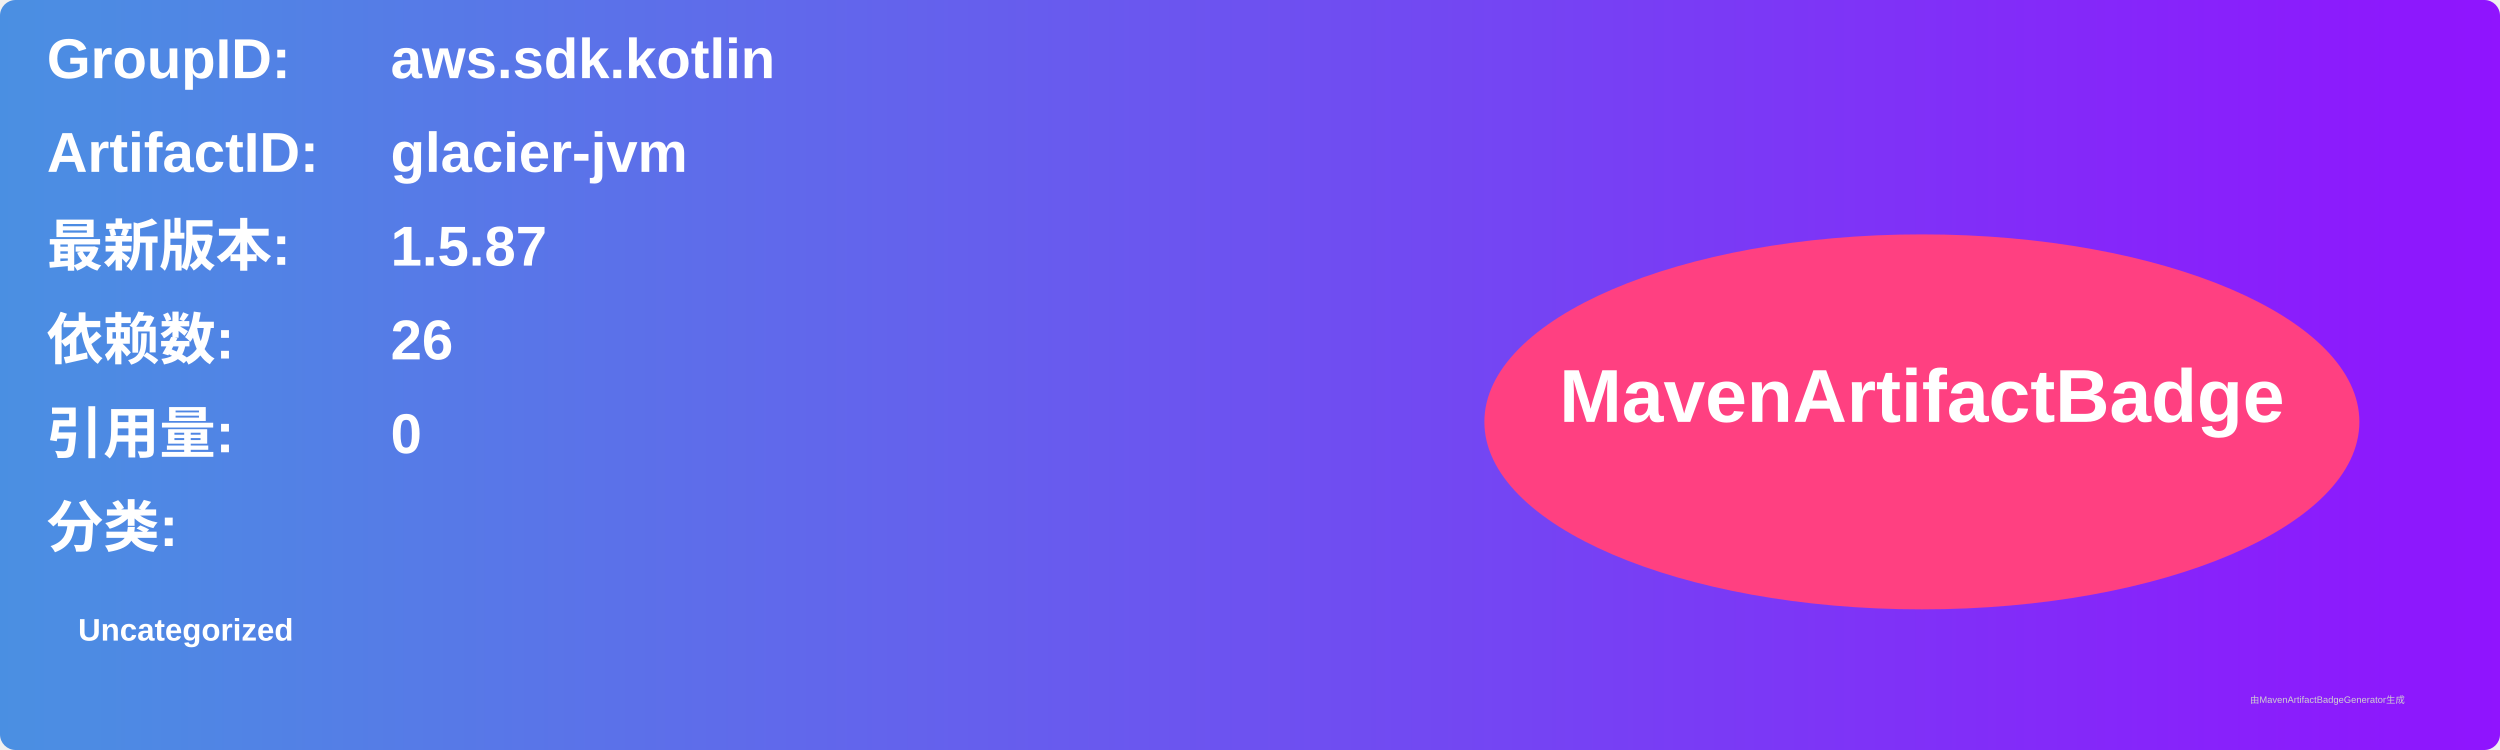
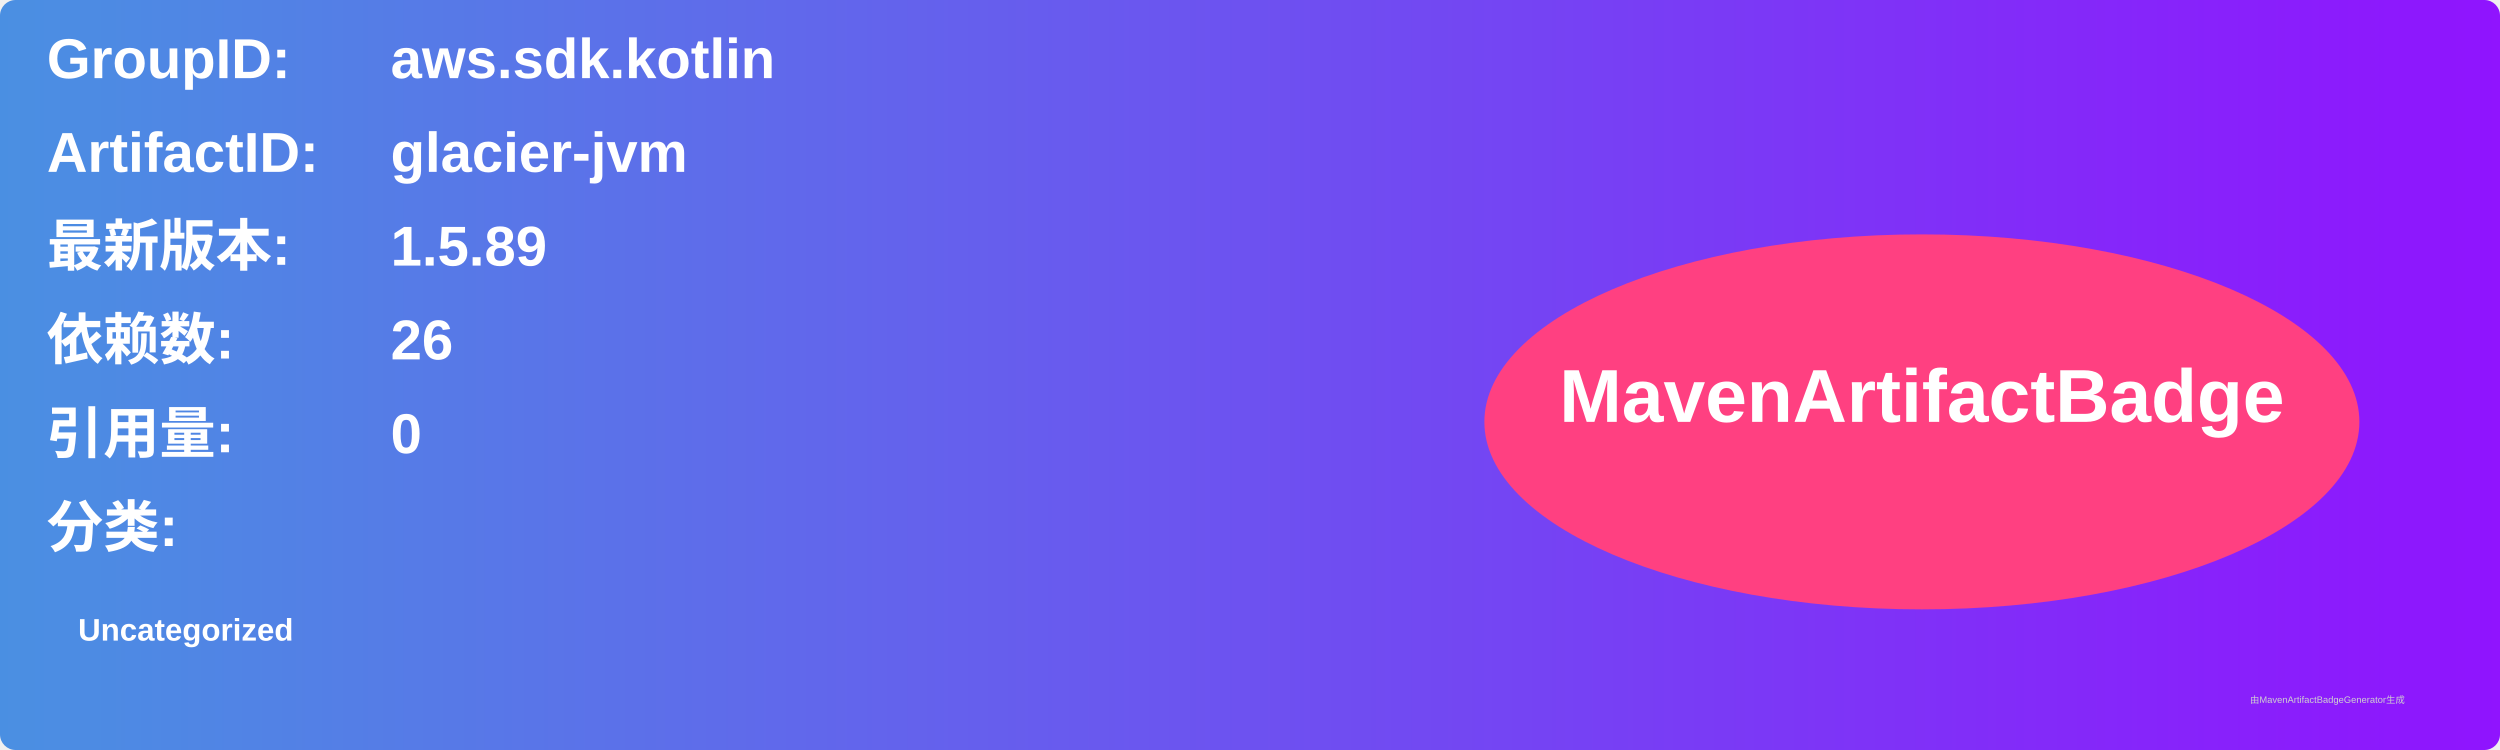
<svg xmlns="http://www.w3.org/2000/svg" width="800" height="240" viewBox="0 0 800 240">
  <linearGradient id="grad" x1="0%" y1="0%" x2="100%" y2="0%">
    <stop offset="0%" stop-color="#4a90e2" />
    <stop offset="100%" stop-color="#9013fe" />
  </linearGradient>
  <rect width="100%" height="100%" rx="5" ry="5" fill="url(#grad)" />
  <g transform="translate(15, 15)">
    <text x="0" y="10" font-family="Arial" font-size="18" fill="white" font-weight="bold" width="260">GroupID:</text>
    <text x="110" y="10" font-family="Arial" font-size="18" fill="white" font-weight="bold" width="460">aws.sdk.kotlin</text>
    <text x="0" y="40" font-family="Arial" font-size="18" fill="white" font-weight="bold" width="260">ArtifactID:</text>
    <text x="110" y="40" font-family="Arial" font-size="18" fill="white" font-weight="bold" width="460">glacier-jvm</text>
    <text x="0" y="70" font-family="Arial" font-size="18" fill="white" font-weight="bold">最新版本:</text>
    <text x="110" y="70" font-family="Arial" font-size="18" fill="white" font-weight="bold">
-       <tspan font-weight="bold">1.5.87</tspan>
+       <tspan font-weight="bold">1.5.89</tspan>
    </text>
    <text x="0" y="100" font-family="Arial" font-size="18" fill="white" font-weight="bold">依赖数: </text>
    <text x="110" y="100" font-family="Arial" font-size="18" fill="white">
      <tspan font-weight="bold">26</tspan>
    </text>
    <text x="0" y="130" font-family="Arial" font-size="18" fill="white" font-weight="bold">引用量: </text>
    <text x="110" y="130" font-family="Arial" font-size="18" fill="white">
      <tspan font-weight="bold">0</tspan>
    </text>
    <text x="0" y="160" font-family="Arial" font-size="18" fill="white" font-weight="bold">分类:</text>
    <text x="10" y="190" font-family="Arial" font-size="10" fill="white">
      <tspan font-weight="bold">Uncategorized</tspan>
    </text>
    <ellipse cx="600" cy="120" rx="140" ry="60" fill="#ff4081" />
    <text x="600" y="120" text-anchor="middle" font-family="Arial" font-size="24" fill="white" font-weight="bold">MavenArtifactBadge</text>
  </g>
  <text x="720" y="225" font-family="Arial" font-size="3" fill="#d0d0d0">由MavenArtifactBadgeGenerator生成</text>
</svg>
